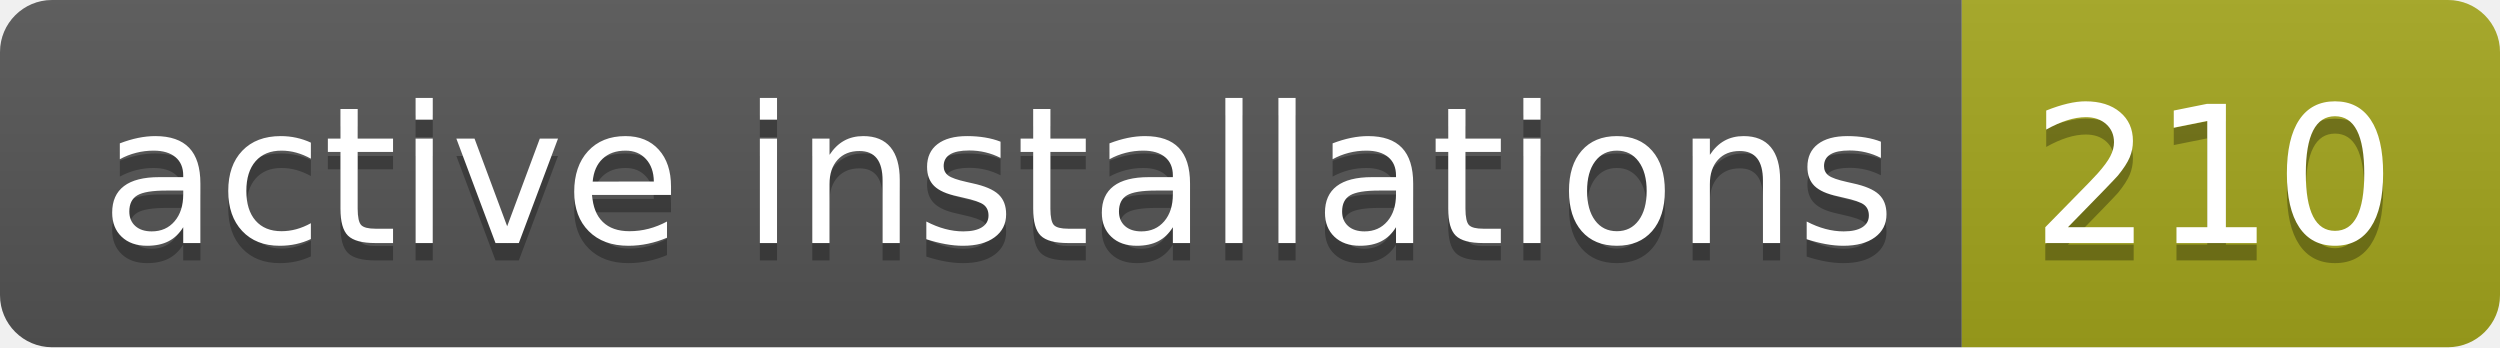
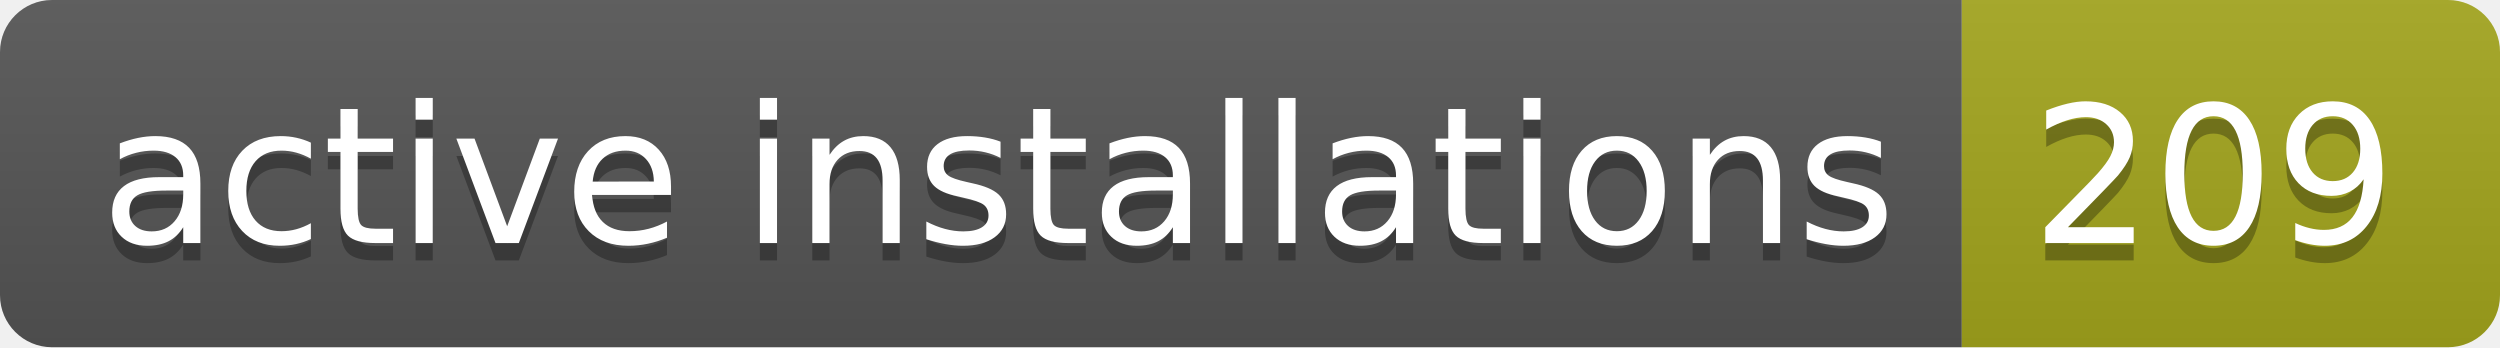
- <svg xmlns="http://www.w3.org/2000/svg" width="144" height="20" role="img" aria-label="active installations: 210">
+ <svg xmlns="http://www.w3.org/2000/svg" width="144" height="20" role="img" aria-label="active installations: 209">
  <linearGradient id="s" x2="0" y2="100%">
    <stop offset="0" stop-color="#bbb" stop-opacity=".1" />
    <stop offset="1" stop-opacity=".1" />
  </linearGradient>
  <clipPath id="r">
    <rect width="144" height="20" rx="3" fill="#fff" />
  </clipPath>
  <g clip-path="url(#r)">
    <rect width="113" height="20" fill="#555" />
    <rect x="113" width="31" height="20" fill="#a4a61d" />
    <rect width="144" height="20" fill="url(#s)" />
  </g>
  <g fill="#fff" text-anchor="middle" font-family="Verdana,Geneva,DejaVu Sans,sans-serif" text-rendering="geometricPrecision" font-size="110">
    <text aria-hidden="true" x="575" y="150" fill="#010101" fill-opacity=".3" transform="scale(.1)" textLength="1030">active installations</text>
    <text x="575" y="140" transform="scale(.1)" fill="#fff" textLength="1030">active installations</text>
-     <text aria-hidden="true" x="1275" y="150" fill="#010101" fill-opacity=".3" transform="scale(.1)" textLength="210">210</text>
-     <text x="1275" y="140" transform="scale(.1)" fill="#fff" textLength="210">210</text>
+     <text aria-hidden="true" x="1275" y="150" fill="#010101" fill-opacity=".3" transform="scale(.1)" textLength="210">209</text>
+     <text x="1275" y="140" transform="scale(.1)" fill="#fff" textLength="210">209</text>
  </g>
</svg>
